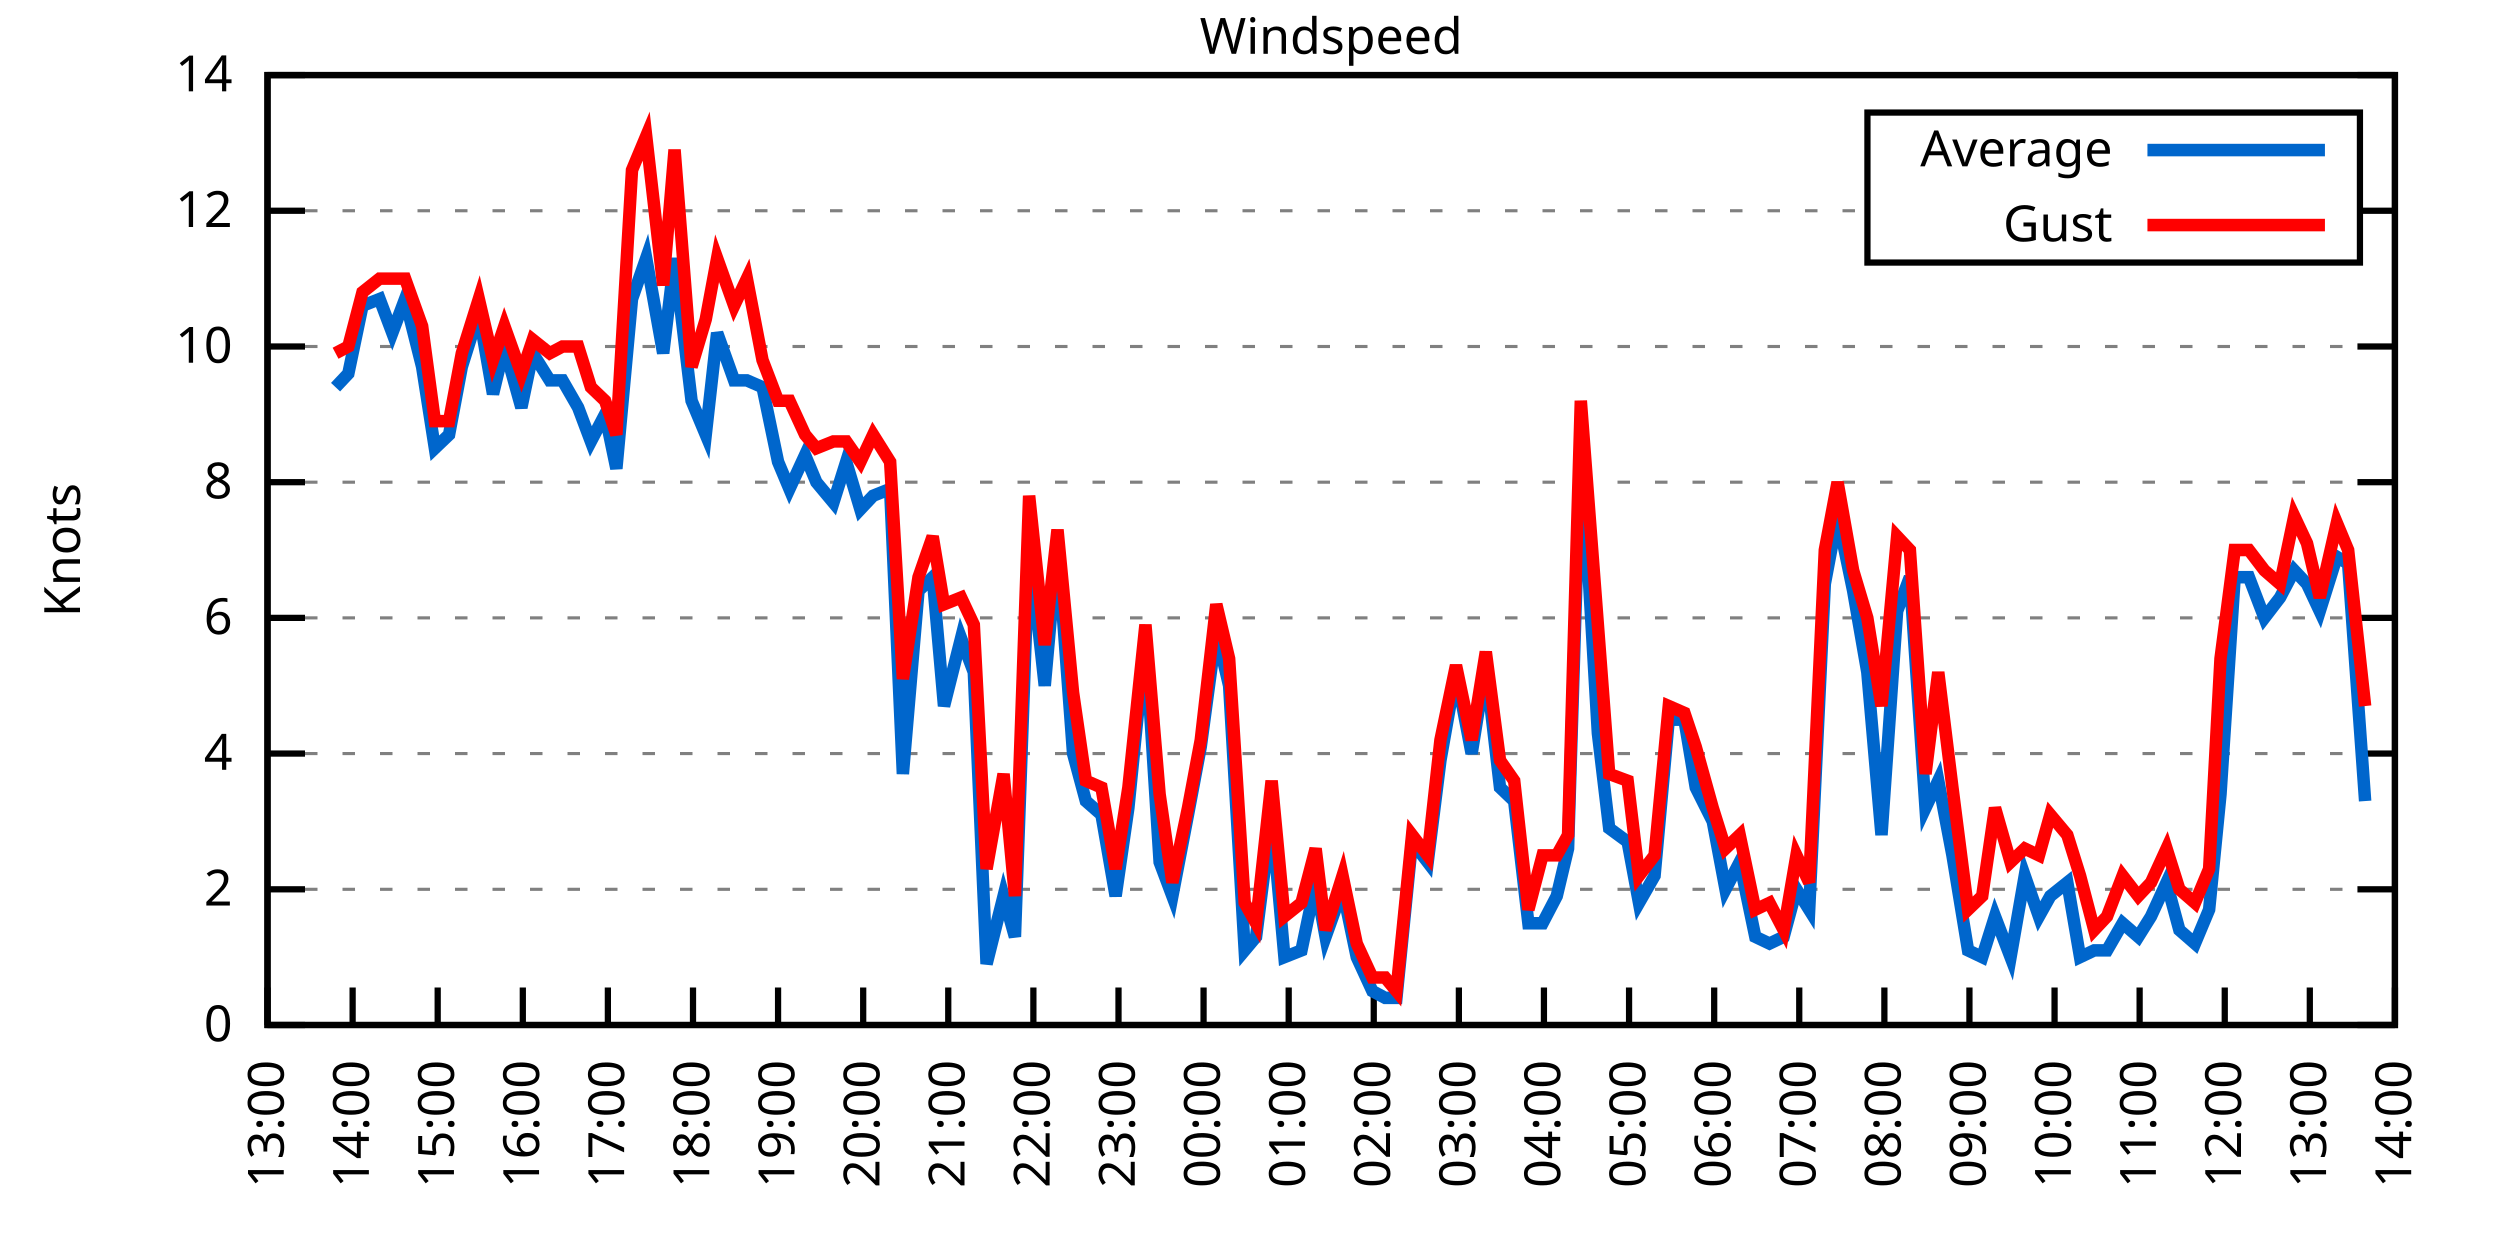
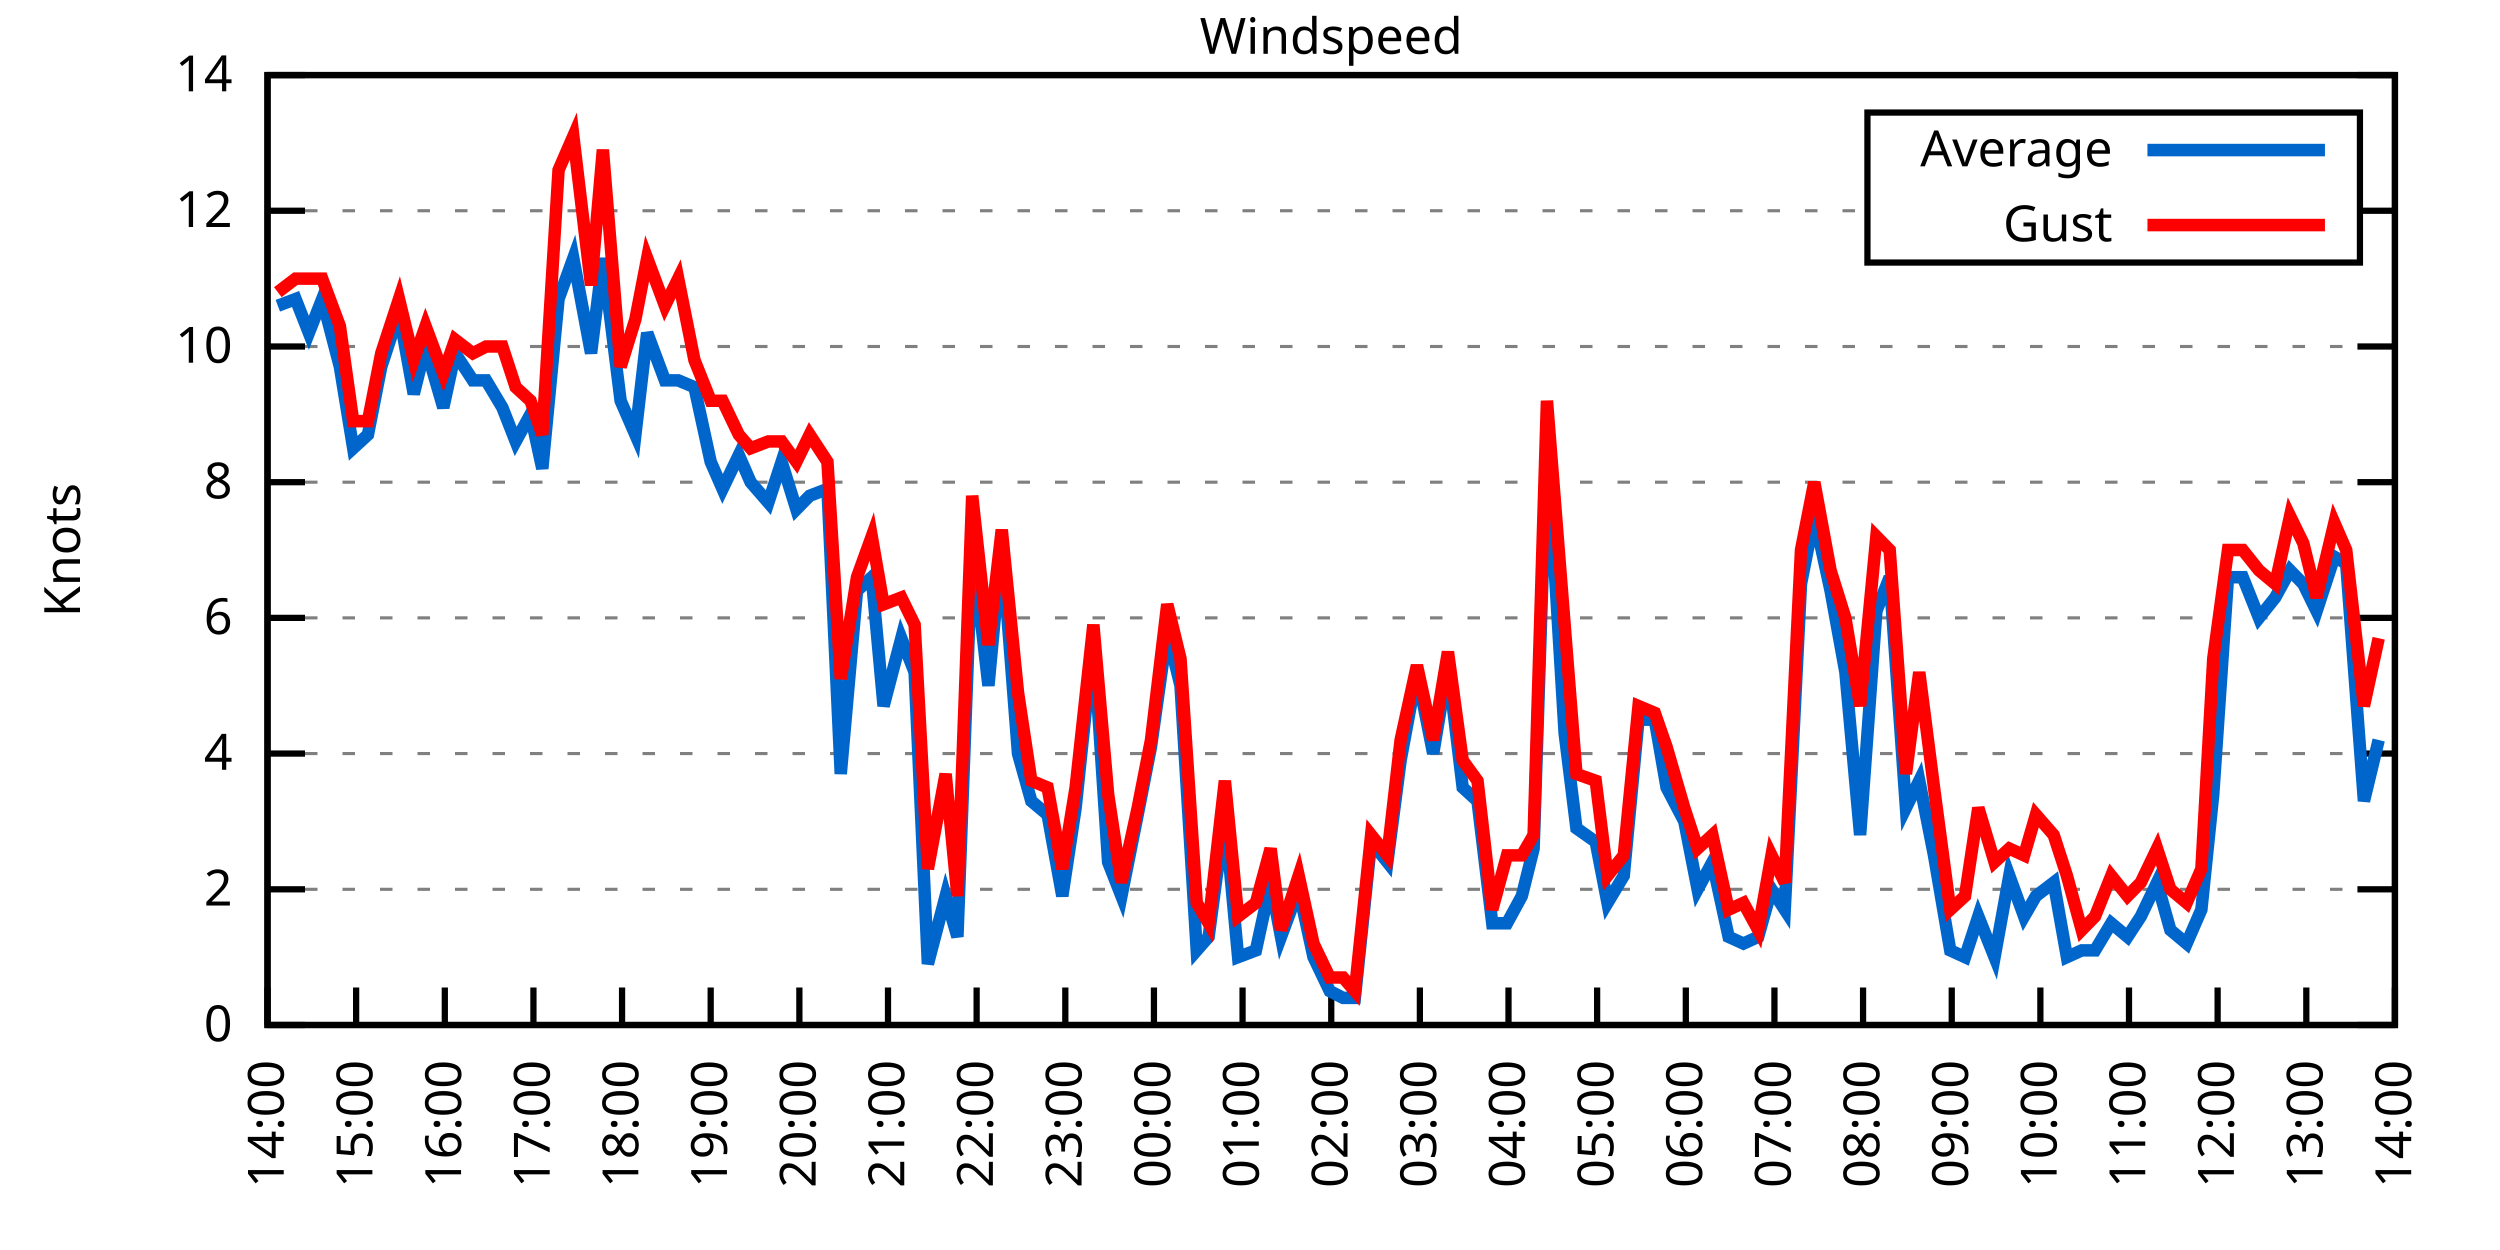
<svg xmlns="http://www.w3.org/2000/svg" xmlns:xlink="http://www.w3.org/1999/xlink" width="400" height="200" viewBox="0 0 400 200">
  <g id="gnuplot_canvas">
    <rect x="0" y="0" width="400" height="200" fill="none" />
    <defs>
      <circle id="gpDot" r="0.5" stroke-width="0.5" stroke="currentColor" />
      <path id="gpPt0" stroke-width="0.333" stroke="currentColor" d="M-1,0 h2 M0,-1 v2" />
      <path id="gpPt1" stroke-width="0.333" stroke="currentColor" d="M-1,-1 L1,1 M1,-1 L-1,1" />
      <path id="gpPt2" stroke-width="0.333" stroke="currentColor" d="M-1,0 L1,0 M0,-1 L0,1 M-1,-1 L1,1 M-1,1 L1,-1" />
      <rect id="gpPt3" stroke-width="0.333" stroke="currentColor" x="-1" y="-1" width="2" height="2" />
      <rect id="gpPt4" stroke-width="0.333" stroke="currentColor" fill="currentColor" x="-1" y="-1" width="2" height="2" />
      <circle id="gpPt5" stroke-width="0.333" stroke="currentColor" cx="0" cy="0" r="1" />
      <use xlink:href="#gpPt5" id="gpPt6" fill="currentColor" stroke="none" />
      <path id="gpPt7" stroke-width="0.333" stroke="currentColor" d="M0,-1.33 L-1.33,0.67 L1.33,0.67 z" />
      <use xlink:href="#gpPt7" id="gpPt8" fill="currentColor" stroke="none" />
      <use xlink:href="#gpPt7" id="gpPt9" stroke="currentColor" transform="rotate(180)" />
      <use xlink:href="#gpPt9" id="gpPt10" fill="currentColor" stroke="none" />
      <use xlink:href="#gpPt3" id="gpPt11" stroke="currentColor" transform="rotate(45)" />
      <use xlink:href="#gpPt11" id="gpPt12" fill="currentColor" stroke="none" />
      <path id="gpPt13" stroke-width="0.333" stroke="currentColor" d="M0,1.330 L1.265,0.411 L0.782,-1.067 L-0.782,-1.076 L-1.265,0.411 z" />
      <use xlink:href="#gpPt13" id="gpPt14" fill="currentColor" stroke="none" />
      <filter id="textbox" filterUnits="objectBoundingBox" x="0" y="0" height="1" width="1">
        <feFlood flood-color="white" flood-opacity="1" result="bgnd" />
        <feComposite in="SourceGraphic" in2="bgnd" operator="atop" />
      </filter>
      <filter id="greybox" filterUnits="objectBoundingBox" x="0" y="0" height="1" width="1">
        <feFlood flood-color="lightgrey" flood-opacity="1" result="grey" />
        <feComposite in="SourceGraphic" in2="grey" operator="atop" />
      </filter>
    </defs>
    <g fill="none" color="white" stroke="currentColor" stroke-width="1.00" stroke-linecap="butt" stroke-linejoin="miter">
</g>
    <g fill="none" color="black" stroke="currentColor" stroke-width="1.00" stroke-linecap="butt" stroke-linejoin="miter">
      <g stroke="none" shape-rendering="crispEdges">
        <polygon fill="rgb(255, 255, 255)" points="42.80,164.00 383.18,164.00 383.18,12.02 42.80,12.02 " />
      </g>
    </g>
    <g fill="none" color="black" stroke="currentColor" stroke-width="1.00" stroke-linecap="butt" stroke-linejoin="miter">
</g>
    <g fill="none" color="black" stroke="black" stroke-width="0.50" stroke-linecap="butt" stroke-linejoin="miter">
</g>
    <g fill="none" color="gray" stroke="currentColor" stroke-width="0.50" stroke-linecap="butt" stroke-linejoin="miter">
      <path stroke="gray" stroke-dasharray="2,4" class="gridline" d="M42.80,164.00 L383.19,164.00  " />
    </g>
    <g fill="none" color="gray" stroke="gray" stroke-width="1.00" stroke-linecap="butt" stroke-linejoin="miter">
</g>
    <g fill="none" color="black" stroke="currentColor" stroke-width="1.00" stroke-linecap="butt" stroke-linejoin="miter">
      <path stroke="black" d="M42.80,164.00 L48.80,164.00 M383.19,164.00 L377.19,164.00  " />
      <g transform="translate(37.20,166.60)" stroke="none" fill="black" font-family="Sans" font-size="8.00" text-anchor="end">
        <text>
          <tspan font-family="Sans"> 0</tspan>
        </text>
      </g>
    </g>
    <g fill="none" color="black" stroke="currentColor" stroke-width="1.00" stroke-linecap="butt" stroke-linejoin="miter">
</g>
    <g fill="none" color="black" stroke="black" stroke-width="0.50" stroke-linecap="butt" stroke-linejoin="miter">
</g>
    <g fill="none" color="gray" stroke="currentColor" stroke-width="0.50" stroke-linecap="butt" stroke-linejoin="miter">
      <path stroke="gray" stroke-dasharray="2,4" class="gridline" d="M42.80,142.29 L383.19,142.29  " />
    </g>
    <g fill="none" color="gray" stroke="gray" stroke-width="1.00" stroke-linecap="butt" stroke-linejoin="miter">
</g>
    <g fill="none" color="black" stroke="currentColor" stroke-width="1.00" stroke-linecap="butt" stroke-linejoin="miter">
      <path stroke="black" d="M42.80,142.29 L48.80,142.29 M383.19,142.29 L377.19,142.29  " />
      <g transform="translate(37.20,144.89)" stroke="none" fill="black" font-family="Sans" font-size="8.00" text-anchor="end">
        <text>
          <tspan font-family="Sans"> 2</tspan>
        </text>
      </g>
    </g>
    <g fill="none" color="black" stroke="currentColor" stroke-width="1.00" stroke-linecap="butt" stroke-linejoin="miter">
</g>
    <g fill="none" color="black" stroke="black" stroke-width="0.50" stroke-linecap="butt" stroke-linejoin="miter">
</g>
    <g fill="none" color="gray" stroke="currentColor" stroke-width="0.50" stroke-linecap="butt" stroke-linejoin="miter">
      <path stroke="gray" stroke-dasharray="2,4" class="gridline" d="M42.80,120.57 L383.19,120.57  " />
    </g>
    <g fill="none" color="gray" stroke="gray" stroke-width="1.00" stroke-linecap="butt" stroke-linejoin="miter">
</g>
    <g fill="none" color="black" stroke="currentColor" stroke-width="1.00" stroke-linecap="butt" stroke-linejoin="miter">
      <path stroke="black" d="M42.80,120.57 L48.80,120.57 M383.19,120.57 L377.19,120.57  " />
      <g transform="translate(37.20,123.17)" stroke="none" fill="black" font-family="Sans" font-size="8.00" text-anchor="end">
        <text>
          <tspan font-family="Sans"> 4</tspan>
        </text>
      </g>
    </g>
    <g fill="none" color="black" stroke="currentColor" stroke-width="1.00" stroke-linecap="butt" stroke-linejoin="miter">
</g>
    <g fill="none" color="black" stroke="black" stroke-width="0.50" stroke-linecap="butt" stroke-linejoin="miter">
</g>
    <g fill="none" color="gray" stroke="currentColor" stroke-width="0.50" stroke-linecap="butt" stroke-linejoin="miter">
      <path stroke="gray" stroke-dasharray="2,4" class="gridline" d="M42.80,98.86 L383.19,98.86  " />
    </g>
    <g fill="none" color="gray" stroke="gray" stroke-width="1.00" stroke-linecap="butt" stroke-linejoin="miter">
</g>
    <g fill="none" color="black" stroke="currentColor" stroke-width="1.00" stroke-linecap="butt" stroke-linejoin="miter">
      <path stroke="black" d="M42.80,98.86 L48.80,98.86 M383.19,98.86 L377.19,98.86  " />
      <g transform="translate(37.20,101.46)" stroke="none" fill="black" font-family="Sans" font-size="8.00" text-anchor="end">
        <text>
          <tspan font-family="Sans"> 6</tspan>
        </text>
      </g>
    </g>
    <g fill="none" color="black" stroke="currentColor" stroke-width="1.00" stroke-linecap="butt" stroke-linejoin="miter">
</g>
    <g fill="none" color="black" stroke="black" stroke-width="0.50" stroke-linecap="butt" stroke-linejoin="miter">
</g>
    <g fill="none" color="gray" stroke="currentColor" stroke-width="0.50" stroke-linecap="butt" stroke-linejoin="miter">
      <path stroke="gray" stroke-dasharray="2,4" class="gridline" d="M42.80,77.15 L383.19,77.15  " />
    </g>
    <g fill="none" color="gray" stroke="gray" stroke-width="1.00" stroke-linecap="butt" stroke-linejoin="miter">
</g>
    <g fill="none" color="black" stroke="currentColor" stroke-width="1.00" stroke-linecap="butt" stroke-linejoin="miter">
      <path stroke="black" d="M42.80,77.15 L48.80,77.15 M383.19,77.15 L377.19,77.15  " />
      <g transform="translate(37.20,79.75)" stroke="none" fill="black" font-family="Sans" font-size="8.00" text-anchor="end">
        <text>
          <tspan font-family="Sans"> 8</tspan>
        </text>
      </g>
    </g>
    <g fill="none" color="black" stroke="currentColor" stroke-width="1.00" stroke-linecap="butt" stroke-linejoin="miter">
</g>
    <g fill="none" color="black" stroke="black" stroke-width="0.50" stroke-linecap="butt" stroke-linejoin="miter">
</g>
    <g fill="none" color="gray" stroke="currentColor" stroke-width="0.50" stroke-linecap="butt" stroke-linejoin="miter">
      <path stroke="gray" stroke-dasharray="2,4" class="gridline" d="M42.80,55.44 L383.19,55.44  " />
    </g>
    <g fill="none" color="gray" stroke="gray" stroke-width="1.00" stroke-linecap="butt" stroke-linejoin="miter">
</g>
    <g fill="none" color="black" stroke="currentColor" stroke-width="1.00" stroke-linecap="butt" stroke-linejoin="miter">
      <path stroke="black" d="M42.80,55.44 L48.80,55.44 M383.19,55.44 L377.19,55.44  " />
      <g transform="translate(37.20,58.04)" stroke="none" fill="black" font-family="Sans" font-size="8.00" text-anchor="end">
        <text>
          <tspan font-family="Sans"> 10</tspan>
        </text>
      </g>
    </g>
    <g fill="none" color="black" stroke="currentColor" stroke-width="1.00" stroke-linecap="butt" stroke-linejoin="miter">
</g>
    <g fill="none" color="black" stroke="black" stroke-width="0.50" stroke-linecap="butt" stroke-linejoin="miter">
</g>
    <g fill="none" color="gray" stroke="currentColor" stroke-width="0.50" stroke-linecap="butt" stroke-linejoin="miter">
      <path stroke="gray" stroke-dasharray="2,4" class="gridline" d="M42.80,33.72 L298.79,33.72 M377.59,33.72 L383.19,33.72  " />
    </g>
    <g fill="none" color="gray" stroke="gray" stroke-width="1.00" stroke-linecap="butt" stroke-linejoin="miter">
</g>
    <g fill="none" color="black" stroke="currentColor" stroke-width="1.00" stroke-linecap="butt" stroke-linejoin="miter">
      <path stroke="black" d="M42.80,33.72 L48.80,33.72 M383.19,33.72 L377.19,33.72  " />
      <g transform="translate(37.20,36.32)" stroke="none" fill="black" font-family="Sans" font-size="8.00" text-anchor="end">
        <text>
          <tspan font-family="Sans"> 12</tspan>
        </text>
      </g>
    </g>
    <g fill="none" color="black" stroke="currentColor" stroke-width="1.00" stroke-linecap="butt" stroke-linejoin="miter">
</g>
    <g fill="none" color="black" stroke="black" stroke-width="0.50" stroke-linecap="butt" stroke-linejoin="miter">
</g>
    <g fill="none" color="gray" stroke="currentColor" stroke-width="0.50" stroke-linecap="butt" stroke-linejoin="miter">
      <path stroke="gray" stroke-dasharray="2,4" class="gridline" d="M42.80,12.01 L383.19,12.01  " />
    </g>
    <g fill="none" color="gray" stroke="gray" stroke-width="1.00" stroke-linecap="butt" stroke-linejoin="miter">
</g>
    <g fill="none" color="black" stroke="currentColor" stroke-width="1.00" stroke-linecap="butt" stroke-linejoin="miter">
      <path stroke="black" d="M42.80,12.01 L48.80,12.01 M383.19,12.01 L377.19,12.01  " />
      <g transform="translate(37.20,14.61)" stroke="none" fill="black" font-family="Sans" font-size="8.00" text-anchor="end">
        <text>
          <tspan font-family="Sans"> 14</tspan>
        </text>
      </g>
    </g>
    <g fill="none" color="black" stroke="currentColor" stroke-width="1.00" stroke-linecap="butt" stroke-linejoin="miter">
      <path stroke="black" d="M42.80,164.00 L42.80,158.00  " />
      <g transform="translate(45.40,169.60) rotate(270.00)" stroke="none" fill="black" font-family="Sans" font-size="8.00" text-anchor="end">
        <text>
-           <tspan font-family="Sans">13:00</tspan>
-         </text>
-       </g>
-     </g>
-     <g fill="none" color="black" stroke="currentColor" stroke-width="1.00" stroke-linecap="butt" stroke-linejoin="miter">
-       <path stroke="black" d="M56.42,164.00 L56.42,158.00  " />
-       <g transform="translate(59.02,169.60) rotate(270.00)" stroke="none" fill="black" font-family="Sans" font-size="8.00" text-anchor="end">
-         <text>
          <tspan font-family="Sans">14:00</tspan>
        </text>
      </g>
    </g>
    <g fill="none" color="black" stroke="currentColor" stroke-width="1.00" stroke-linecap="butt" stroke-linejoin="miter">
-       <path stroke="black" d="M70.03,164.00 L70.03,158.00  " />
-       <g transform="translate(72.63,169.60) rotate(270.00)" stroke="none" fill="black" font-family="Sans" font-size="8.00" text-anchor="end">
+       <path stroke="black" d="M56.98,164.00 L56.98,158.00  " />
+       <g transform="translate(59.58,169.60) rotate(270.00)" stroke="none" fill="black" font-family="Sans" font-size="8.00" text-anchor="end">
        <text>
          <tspan font-family="Sans">15:00</tspan>
        </text>
      </g>
    </g>
    <g fill="none" color="black" stroke="currentColor" stroke-width="1.00" stroke-linecap="butt" stroke-linejoin="miter">
-       <path stroke="black" d="M83.65,164.00 L83.65,158.00  " />
-       <g transform="translate(86.25,169.60) rotate(270.00)" stroke="none" fill="black" font-family="Sans" font-size="8.00" text-anchor="end">
+       <path stroke="black" d="M71.17,164.00 L71.17,158.00  " />
+       <g transform="translate(73.77,169.60) rotate(270.00)" stroke="none" fill="black" font-family="Sans" font-size="8.00" text-anchor="end">
        <text>
          <tspan font-family="Sans">16:00</tspan>
        </text>
      </g>
    </g>
    <g fill="none" color="black" stroke="currentColor" stroke-width="1.00" stroke-linecap="butt" stroke-linejoin="miter">
-       <path stroke="black" d="M97.26,164.00 L97.26,158.00  " />
-       <g transform="translate(99.86,169.60) rotate(270.00)" stroke="none" fill="black" font-family="Sans" font-size="8.00" text-anchor="end">
+       <path stroke="black" d="M85.35,164.00 L85.35,158.00  " />
+       <g transform="translate(87.95,169.60) rotate(270.00)" stroke="none" fill="black" font-family="Sans" font-size="8.00" text-anchor="end">
        <text>
          <tspan font-family="Sans">17:00</tspan>
        </text>
      </g>
    </g>
    <g fill="none" color="black" stroke="currentColor" stroke-width="1.00" stroke-linecap="butt" stroke-linejoin="miter">
-       <path stroke="black" d="M110.88,164.00 L110.88,158.00  " />
-       <g transform="translate(113.48,169.60) rotate(270.00)" stroke="none" fill="black" font-family="Sans" font-size="8.00" text-anchor="end">
+       <path stroke="black" d="M99.53,164.00 L99.53,158.00  " />
+       <g transform="translate(102.13,169.60) rotate(270.00)" stroke="none" fill="black" font-family="Sans" font-size="8.00" text-anchor="end">
        <text>
          <tspan font-family="Sans">18:00</tspan>
        </text>
      </g>
    </g>
    <g fill="none" color="black" stroke="currentColor" stroke-width="1.00" stroke-linecap="butt" stroke-linejoin="miter">
-       <path stroke="black" d="M124.49,164.00 L124.49,158.00  " />
-       <g transform="translate(127.09,169.60) rotate(270.00)" stroke="none" fill="black" font-family="Sans" font-size="8.00" text-anchor="end">
+       <path stroke="black" d="M113.71,164.00 L113.71,158.00  " />
+       <g transform="translate(116.31,169.60) rotate(270.00)" stroke="none" fill="black" font-family="Sans" font-size="8.00" text-anchor="end">
        <text>
          <tspan font-family="Sans">19:00</tspan>
        </text>
      </g>
    </g>
    <g fill="none" color="black" stroke="currentColor" stroke-width="1.00" stroke-linecap="butt" stroke-linejoin="miter">
-       <path stroke="black" d="M138.11,164.00 L138.11,158.00  " />
-       <g transform="translate(140.71,169.60) rotate(270.00)" stroke="none" fill="black" font-family="Sans" font-size="8.00" text-anchor="end">
+       <path stroke="black" d="M127.90,164.00 L127.90,158.00  " />
+       <g transform="translate(130.50,169.60) rotate(270.00)" stroke="none" fill="black" font-family="Sans" font-size="8.00" text-anchor="end">
        <text>
          <tspan font-family="Sans">20:00</tspan>
        </text>
      </g>
    </g>
    <g fill="none" color="black" stroke="currentColor" stroke-width="1.00" stroke-linecap="butt" stroke-linejoin="miter">
-       <path stroke="black" d="M151.72,164.00 L151.72,158.00  " />
-       <g transform="translate(154.32,169.60) rotate(270.00)" stroke="none" fill="black" font-family="Sans" font-size="8.00" text-anchor="end">
+       <path stroke="black" d="M142.08,164.00 L142.08,158.00  " />
+       <g transform="translate(144.68,169.60) rotate(270.00)" stroke="none" fill="black" font-family="Sans" font-size="8.00" text-anchor="end">
        <text>
          <tspan font-family="Sans">21:00</tspan>
        </text>
      </g>
    </g>
    <g fill="none" color="black" stroke="currentColor" stroke-width="1.00" stroke-linecap="butt" stroke-linejoin="miter">
-       <path stroke="black" d="M165.34,164.00 L165.34,158.00  " />
-       <g transform="translate(167.94,169.60) rotate(270.00)" stroke="none" fill="black" font-family="Sans" font-size="8.00" text-anchor="end">
+       <path stroke="black" d="M156.26,164.00 L156.26,158.00  " />
+       <g transform="translate(158.86,169.60) rotate(270.00)" stroke="none" fill="black" font-family="Sans" font-size="8.00" text-anchor="end">
        <text>
          <tspan font-family="Sans">22:00</tspan>
        </text>
      </g>
    </g>
    <g fill="none" color="black" stroke="currentColor" stroke-width="1.00" stroke-linecap="butt" stroke-linejoin="miter">
-       <path stroke="black" d="M178.96,164.00 L178.96,158.00  " />
-       <g transform="translate(181.56,169.60) rotate(270.00)" stroke="none" fill="black" font-family="Sans" font-size="8.00" text-anchor="end">
+       <path stroke="black" d="M170.45,164.00 L170.45,158.00  " />
+       <g transform="translate(173.05,169.60) rotate(270.00)" stroke="none" fill="black" font-family="Sans" font-size="8.00" text-anchor="end">
        <text>
          <tspan font-family="Sans">23:00</tspan>
        </text>
      </g>
    </g>
    <g fill="none" color="black" stroke="currentColor" stroke-width="1.00" stroke-linecap="butt" stroke-linejoin="miter">
-       <path stroke="black" d="M192.57,164.00 L192.57,158.00  " />
-       <g transform="translate(195.17,169.60) rotate(270.00)" stroke="none" fill="black" font-family="Sans" font-size="8.00" text-anchor="end">
+       <path stroke="black" d="M184.63,164.00 L184.63,158.00  " />
+       <g transform="translate(187.23,169.60) rotate(270.00)" stroke="none" fill="black" font-family="Sans" font-size="8.00" text-anchor="end">
        <text>
          <tspan font-family="Sans">00:00</tspan>
        </text>
      </g>
    </g>
    <g fill="none" color="black" stroke="currentColor" stroke-width="1.00" stroke-linecap="butt" stroke-linejoin="miter">
-       <path stroke="black" d="M206.19,164.00 L206.19,158.00  " />
-       <g transform="translate(208.79,169.60) rotate(270.00)" stroke="none" fill="black" font-family="Sans" font-size="8.00" text-anchor="end">
+       <path stroke="black" d="M198.81,164.00 L198.81,158.00  " />
+       <g transform="translate(201.41,169.60) rotate(270.00)" stroke="none" fill="black" font-family="Sans" font-size="8.00" text-anchor="end">
        <text>
          <tspan font-family="Sans">01:00</tspan>
        </text>
      </g>
    </g>
    <g fill="none" color="black" stroke="currentColor" stroke-width="1.00" stroke-linecap="butt" stroke-linejoin="miter">
-       <path stroke="black" d="M219.80,164.00 L219.80,158.00  " />
-       <g transform="translate(222.40,169.60) rotate(270.00)" stroke="none" fill="black" font-family="Sans" font-size="8.00" text-anchor="end">
+       <path stroke="black" d="M213.00,164.00 L213.00,158.00  " />
+       <g transform="translate(215.60,169.60) rotate(270.00)" stroke="none" fill="black" font-family="Sans" font-size="8.00" text-anchor="end">
        <text>
          <tspan font-family="Sans">02:00</tspan>
        </text>
      </g>
    </g>
    <g fill="none" color="black" stroke="currentColor" stroke-width="1.00" stroke-linecap="butt" stroke-linejoin="miter">
-       <path stroke="black" d="M233.42,164.00 L233.42,158.00  " />
-       <g transform="translate(236.02,169.60) rotate(270.00)" stroke="none" fill="black" font-family="Sans" font-size="8.00" text-anchor="end">
+       <path stroke="black" d="M227.18,164.00 L227.18,158.00  " />
+       <g transform="translate(229.78,169.60) rotate(270.00)" stroke="none" fill="black" font-family="Sans" font-size="8.00" text-anchor="end">
        <text>
          <tspan font-family="Sans">03:00</tspan>
        </text>
      </g>
    </g>
    <g fill="none" color="black" stroke="currentColor" stroke-width="1.00" stroke-linecap="butt" stroke-linejoin="miter">
-       <path stroke="black" d="M247.03,164.00 L247.03,158.00  " />
-       <g transform="translate(249.63,169.60) rotate(270.00)" stroke="none" fill="black" font-family="Sans" font-size="8.00" text-anchor="end">
+       <path stroke="black" d="M241.36,164.00 L241.36,158.00  " />
+       <g transform="translate(243.96,169.60) rotate(270.00)" stroke="none" fill="black" font-family="Sans" font-size="8.00" text-anchor="end">
        <text>
          <tspan font-family="Sans">04:00</tspan>
        </text>
      </g>
    </g>
    <g fill="none" color="black" stroke="currentColor" stroke-width="1.00" stroke-linecap="butt" stroke-linejoin="miter">
-       <path stroke="black" d="M260.65,164.00 L260.65,158.00  " />
-       <g transform="translate(263.25,169.60) rotate(270.00)" stroke="none" fill="black" font-family="Sans" font-size="8.00" text-anchor="end">
+       <path stroke="black" d="M255.54,164.00 L255.54,158.00  " />
+       <g transform="translate(258.14,169.60) rotate(270.00)" stroke="none" fill="black" font-family="Sans" font-size="8.00" text-anchor="end">
        <text>
          <tspan font-family="Sans">05:00</tspan>
        </text>
      </g>
    </g>
    <g fill="none" color="black" stroke="currentColor" stroke-width="1.00" stroke-linecap="butt" stroke-linejoin="miter">
-       <path stroke="black" d="M274.27,164.00 L274.27,158.00  " />
-       <g transform="translate(276.87,169.60) rotate(270.00)" stroke="none" fill="black" font-family="Sans" font-size="8.00" text-anchor="end">
+       <path stroke="black" d="M269.73,164.00 L269.73,158.00  " />
+       <g transform="translate(272.33,169.60) rotate(270.00)" stroke="none" fill="black" font-family="Sans" font-size="8.00" text-anchor="end">
        <text>
          <tspan font-family="Sans">06:00</tspan>
        </text>
      </g>
    </g>
    <g fill="none" color="black" stroke="currentColor" stroke-width="1.00" stroke-linecap="butt" stroke-linejoin="miter">
-       <path stroke="black" d="M287.88,164.00 L287.88,158.00  " />
-       <g transform="translate(290.48,169.60) rotate(270.00)" stroke="none" fill="black" font-family="Sans" font-size="8.00" text-anchor="end">
+       <path stroke="black" d="M283.91,164.00 L283.91,158.00  " />
+       <g transform="translate(286.51,169.60) rotate(270.00)" stroke="none" fill="black" font-family="Sans" font-size="8.00" text-anchor="end">
        <text>
          <tspan font-family="Sans">07:00</tspan>
        </text>
      </g>
    </g>
    <g fill="none" color="black" stroke="currentColor" stroke-width="1.00" stroke-linecap="butt" stroke-linejoin="miter">
-       <path stroke="black" d="M301.50,164.00 L301.50,158.00  " />
-       <g transform="translate(304.10,169.60) rotate(270.00)" stroke="none" fill="black" font-family="Sans" font-size="8.00" text-anchor="end">
+       <path stroke="black" d="M298.09,164.00 L298.09,158.00  " />
+       <g transform="translate(300.69,169.60) rotate(270.00)" stroke="none" fill="black" font-family="Sans" font-size="8.00" text-anchor="end">
        <text>
          <tspan font-family="Sans">08:00</tspan>
        </text>
      </g>
    </g>
    <g fill="none" color="black" stroke="currentColor" stroke-width="1.00" stroke-linecap="butt" stroke-linejoin="miter">
-       <path stroke="black" d="M315.11,164.00 L315.11,158.00  " />
-       <g transform="translate(317.71,169.60) rotate(270.00)" stroke="none" fill="black" font-family="Sans" font-size="8.00" text-anchor="end">
+       <path stroke="black" d="M312.28,164.00 L312.28,158.00  " />
+       <g transform="translate(314.88,169.60) rotate(270.00)" stroke="none" fill="black" font-family="Sans" font-size="8.00" text-anchor="end">
        <text>
          <tspan font-family="Sans">09:00</tspan>
        </text>
      </g>
    </g>
    <g fill="none" color="black" stroke="currentColor" stroke-width="1.00" stroke-linecap="butt" stroke-linejoin="miter">
-       <path stroke="black" d="M328.73,164.00 L328.73,158.00  " />
-       <g transform="translate(331.33,169.60) rotate(270.00)" stroke="none" fill="black" font-family="Sans" font-size="8.00" text-anchor="end">
+       <path stroke="black" d="M326.46,164.00 L326.46,158.00  " />
+       <g transform="translate(329.06,169.60) rotate(270.00)" stroke="none" fill="black" font-family="Sans" font-size="8.00" text-anchor="end">
        <text>
          <tspan font-family="Sans">10:00</tspan>
        </text>
      </g>
    </g>
    <g fill="none" color="black" stroke="currentColor" stroke-width="1.00" stroke-linecap="butt" stroke-linejoin="miter">
-       <path stroke="black" d="M342.34,164.00 L342.34,158.00  " />
-       <g transform="translate(344.94,169.60) rotate(270.00)" stroke="none" fill="black" font-family="Sans" font-size="8.00" text-anchor="end">
+       <path stroke="black" d="M340.64,164.00 L340.64,158.00  " />
+       <g transform="translate(343.24,169.60) rotate(270.00)" stroke="none" fill="black" font-family="Sans" font-size="8.00" text-anchor="end">
        <text>
          <tspan font-family="Sans">11:00</tspan>
        </text>
      </g>
    </g>
    <g fill="none" color="black" stroke="currentColor" stroke-width="1.00" stroke-linecap="butt" stroke-linejoin="miter">
-       <path stroke="black" d="M355.96,164.00 L355.96,158.00  " />
-       <g transform="translate(358.56,169.60) rotate(270.00)" stroke="none" fill="black" font-family="Sans" font-size="8.00" text-anchor="end">
+       <path stroke="black" d="M354.82,164.00 L354.82,158.00  " />
+       <g transform="translate(357.42,169.60) rotate(270.00)" stroke="none" fill="black" font-family="Sans" font-size="8.00" text-anchor="end">
        <text>
          <tspan font-family="Sans">12:00</tspan>
        </text>
      </g>
    </g>
    <g fill="none" color="black" stroke="currentColor" stroke-width="1.00" stroke-linecap="butt" stroke-linejoin="miter">
-       <path stroke="black" d="M369.57,164.00 L369.57,158.00  " />
-       <g transform="translate(372.17,169.60) rotate(270.00)" stroke="none" fill="black" font-family="Sans" font-size="8.00" text-anchor="end">
+       <path stroke="black" d="M369.01,164.00 L369.01,158.00  " />
+       <g transform="translate(371.61,169.60) rotate(270.00)" stroke="none" fill="black" font-family="Sans" font-size="8.00" text-anchor="end">
        <text>
          <tspan font-family="Sans">13:00</tspan>
        </text>
      </g>
    </g>
    <g fill="none" color="black" stroke="currentColor" stroke-width="1.00" stroke-linecap="butt" stroke-linejoin="miter">
      <path stroke="black" d="M383.19,164.00 L383.19,158.00  " />
      <g transform="translate(385.79,169.60) rotate(270.00)" stroke="none" fill="black" font-family="Sans" font-size="8.00" text-anchor="end">
        <text>
          <tspan font-family="Sans">14:00</tspan>
        </text>
      </g>
    </g>
    <g fill="none" color="black" stroke="currentColor" stroke-width="1.00" stroke-linecap="butt" stroke-linejoin="miter">
</g>
    <g fill="none" color="black" stroke="currentColor" stroke-width="1.00" stroke-linecap="butt" stroke-linejoin="miter">
      <path stroke="black" d="M42.80,12.01 L42.80,164.00 L383.19,164.00 L383.19,12.01 L42.80,12.01 Z  " />
    </g>
    <g fill="none" color="black" stroke="currentColor" stroke-width="1.00" stroke-linecap="butt" stroke-linejoin="miter">
</g>
    <g fill="none" color="black" stroke="currentColor" stroke-width="1.00" stroke-linecap="butt" stroke-linejoin="miter">
      <path stroke="black" d="M298.79,42.01 L298.79,18.01 L377.59,18.01 L377.59,42.01 L298.79,42.01 Z  " />
    </g>
    <g id="Windspeed_plot_1">
      <g fill="none" color="white" stroke="black" stroke-width="2.00" stroke-linecap="butt" stroke-linejoin="miter">
</g>
      <g fill="none" color="black" stroke="currentColor" stroke-width="2.00" stroke-linecap="butt" stroke-linejoin="miter">
        <g transform="translate(337.99,26.61)" stroke="none" fill="black" font-family="Sans" font-size="8.00" text-anchor="end">
          <text>
            <tspan font-family="Sans">Average</tspan>
          </text>
        </g>
      </g>
      <g fill="none" color="black" stroke="currentColor" stroke-width="2.00" stroke-linecap="butt" stroke-linejoin="miter">
-         <path stroke="rgb(  0, 102, 204)" d="M343.59,24.01 L371.99,24.01 M53.69,61.95 L55.73,59.78 L58.00,48.92 L60.73,47.84 L62.77,53.26 L64.81,47.84   L67.54,58.69 L69.58,71.72 L71.85,69.55 L73.89,58.69 L76.61,50.01 L78.88,63.04 L80.70,55.44 L83.42,65.21   L85.24,56.52 L87.96,60.86 L90.00,60.86 L92.50,65.21 L94.54,70.63 L96.81,66.29 L98.62,74.98 L101.12,47.84   L103.39,41.32 L106.11,56.52 L107.93,41.32 L110.65,64.12 L112.92,69.55 L114.74,53.26 L117.46,60.86 L119.50,60.86   L122.00,61.95 L124.49,73.89 L126.31,78.23 L128.81,72.81 L130.62,77.15 L133.34,80.41 L135.39,73.89 L137.66,81.49   L139.70,79.32 L142.42,78.23 L144.46,123.83 L146.96,94.52 L149.23,92.35 L151.04,112.97 L153.77,102.12 L155.81,107.55   L157.85,154.23 L160.57,143.37 L162.39,149.89 L164.66,86.92 L167.16,109.72 L169.20,86.92 L171.69,120.57 L173.74,128.17   L176.23,130.35 L178.50,143.37 L180.54,129.26 L183.27,102.12 L185.54,137.94 L187.58,143.37 L190.08,130.35 L192.12,119.49   L194.61,101.03 L196.66,109.72 L199.15,152.06 L200.97,149.89 L203.46,130.35 L205.51,153.14 L208.23,152.06 L210.50,141.20   L212.09,149.89 L214.81,142.29 L217.08,153.14 L219.58,158.57 L221.62,159.66 L223.43,159.66 L225.93,134.69 L228.43,137.94   L230.47,121.66 L232.96,107.55 L235.46,120.57 L237.73,106.46 L240.00,126.00 L242.27,128.17 L244.54,147.72 L246.81,147.72   L249.08,143.37 L250.89,135.77 L252.93,70.63 L255.66,117.32 L257.47,132.52 L260.42,134.69 L262.24,144.46 L264.73,140.12   L267.00,115.15 L269.50,115.15 L271.32,126.00 L274.04,131.43 L276.08,142.29 L278.35,137.94 L280.85,149.89 L283.12,150.97   L285.38,149.89 L287.43,142.29 L289.47,145.54 L291.97,93.43 L294.01,82.58 L296.50,94.52 L298.77,107.55 L301.04,133.60   L303.54,97.78 L305.58,92.35 L308.08,129.26 L310.12,124.92 L312.39,136.86 L314.89,152.06 L317.15,153.14 L319.20,146.63   L321.69,153.14 L323.96,140.12 L326.23,146.63 L328.05,143.37 L330.77,141.20 L332.81,153.14 L335.08,152.06 L337.12,152.06   L339.62,147.72 L342.12,149.89 L344.16,146.63 L346.65,141.20 L348.70,148.80 L351.19,150.97 L353.46,145.54 L355.28,127.09   L357.55,92.35 L359.82,92.35 L362.31,98.86 L364.81,95.60 L367.08,91.26 L369.12,93.43 L371.16,97.78 L373.89,89.09   L375.70,90.18 L378.42,128.17  " />
+         <path stroke="rgb(  0, 102, 204)" d="M343.59,24.01 L371.99,24.01 M44.45,48.92 L47.29,47.84 L49.42,53.26 L51.55,47.84 L54.38,58.69 L56.51,71.72   L58.87,69.55 L61.00,58.69 L63.84,50.01 L66.20,63.04 L68.09,55.44 L70.93,65.21 L72.82,56.52 L75.66,60.86   L77.78,60.86 L80.38,65.21 L82.51,70.63 L84.88,66.29 L86.77,74.98 L89.37,47.84 L91.73,41.32 L94.57,56.52   L96.46,41.32 L99.30,64.12 L101.66,69.55 L103.55,53.26 L106.39,60.86 L108.51,60.86 L111.11,61.95 L113.71,73.89   L115.61,78.23 L118.21,72.81 L120.10,77.15 L122.93,80.41 L125.06,73.89 L127.42,81.49 L129.55,79.32 L132.39,78.23   L134.52,123.83 L137.12,94.52 L139.48,92.35 L141.37,112.97 L144.21,102.12 L146.34,107.55 L148.46,154.23 L151.30,143.37   L153.19,149.89 L155.55,86.92 L158.15,109.72 L160.28,86.92 L162.88,120.57 L165.01,128.17 L167.61,130.35 L169.97,143.37   L172.10,129.26 L174.94,102.12 L177.30,137.94 L179.43,143.37 L182.03,130.35 L184.16,119.49 L186.76,101.03 L188.88,109.72   L191.48,152.06 L193.38,149.89 L195.98,130.35 L198.10,153.14 L200.94,152.06 L203.30,141.20 L204.96,149.89 L207.79,142.29   L210.16,153.14 L212.76,158.57 L214.89,159.66 L216.78,159.66 L219.38,134.69 L221.98,137.94 L224.10,121.66 L226.71,107.55   L229.31,120.57 L231.67,106.46 L234.03,126.00 L236.40,128.17 L238.76,147.72 L241.12,147.72 L243.49,143.37 L245.38,135.77   L247.51,70.63 L250.34,117.32 L252.23,132.52 L255.31,134.69 L257.20,144.46 L259.80,140.12 L262.16,115.15 L264.76,115.15   L266.65,126.00 L269.49,131.43 L271.62,142.29 L273.98,137.94 L276.58,149.89 L278.95,150.97 L281.31,149.89 L283.44,142.29   L285.56,145.54 L288.16,93.43 L290.29,82.58 L292.89,94.52 L295.26,107.55 L297.62,133.60 L300.22,97.78 L302.35,92.35   L304.95,129.26 L307.08,124.92 L309.44,136.86 L312.04,152.06 L314.40,153.14 L316.53,146.63 L319.13,153.14 L321.49,140.12   L323.86,146.63 L325.75,143.37 L328.59,141.20 L330.71,153.14 L333.08,152.06 L335.20,152.06 L337.80,147.72 L340.40,149.89   L342.53,146.63 L345.13,141.20 L347.26,148.80 L349.86,150.97 L352.22,145.54 L354.12,127.09 L356.48,92.35 L358.84,92.35   L361.44,98.86 L364.04,95.60 L366.41,91.26 L368.53,93.43 L370.66,97.78 L373.50,89.09 L375.39,90.18 L378.23,128.17   L380.59,118.40  " />
      </g>
    </g>
    <g id="Windspeed_plot_2">
      <g fill="none" color="black" stroke="currentColor" stroke-width="2.00" stroke-linecap="butt" stroke-linejoin="miter">
        <g transform="translate(337.99,38.61)" stroke="none" fill="black" font-family="Sans" font-size="8.00" text-anchor="end">
          <text>
            <tspan font-family="Sans">Gust</tspan>
          </text>
        </g>
      </g>
      <g fill="none" color="black" stroke="currentColor" stroke-width="2.00" stroke-linecap="butt" stroke-linejoin="miter">
-         <path stroke="rgb(255,   0,   0)" d="M343.59,36.01 L371.99,36.01 M53.69,56.52 L55.73,55.44 L58.00,46.75 L60.73,44.58 L62.77,44.58 L64.81,44.58   L67.54,52.18 L69.58,67.38 L71.85,67.38 L73.89,56.52 L76.61,47.84 L78.88,57.61 L80.70,52.18 L83.42,59.78   L85.24,54.35 L87.96,56.52 L90.00,55.44 L92.50,55.44 L94.54,61.95 L96.81,64.12 L98.62,69.55 L101.12,27.21   L103.39,21.78 L106.11,45.66 L107.93,23.95 L110.65,58.69 L112.92,51.09 L114.74,41.32 L117.46,48.92 L119.50,44.58   L122.00,57.61 L124.49,64.12 L126.31,64.12 L128.81,69.55 L130.62,71.72 L133.34,70.63 L135.39,70.63 L137.66,73.89   L139.70,69.55 L142.42,73.89 L144.46,108.63 L146.96,92.35 L149.23,85.83 L151.04,96.69 L153.77,95.60 L155.81,99.95   L157.85,139.03 L160.57,123.83 L162.39,143.37 L164.66,79.32 L167.16,103.20 L169.20,84.75 L171.69,110.80 L173.74,124.92   L176.23,126.00 L178.50,139.03 L180.54,126.00 L183.27,99.95 L185.54,127.09 L187.58,141.20 L190.08,129.26 L192.12,118.40   L194.61,96.69 L196.66,105.38 L199.15,144.46 L200.97,147.72 L203.46,124.92 L205.51,146.63 L208.23,144.46 L210.50,135.77   L212.09,148.80 L214.81,140.12 L217.08,150.97 L219.58,156.40 L221.62,156.40 L223.43,158.57 L225.93,133.60 L228.43,136.86   L230.47,118.40 L232.96,106.46 L235.46,118.40 L237.73,104.29 L240.00,121.66 L242.27,124.92 L244.54,145.54 L246.81,136.86   L249.08,136.86 L250.89,133.60 L252.93,64.12 L255.66,99.95 L257.47,123.83 L260.42,124.92 L262.24,140.12 L264.73,136.86   L267.00,112.97 L269.50,114.06 L271.32,119.49 L274.04,129.26 L276.08,135.77 L278.35,133.60 L280.85,145.54 L283.12,144.46   L285.38,148.80 L287.43,136.86 L289.47,141.20 L291.97,88.00 L294.01,77.15 L296.50,91.26 L298.77,98.86 L301.04,112.97   L303.54,85.83 L305.58,88.00 L308.08,123.83 L310.12,107.55 L312.39,126.00 L314.89,145.54 L317.15,143.37 L319.20,129.26   L321.69,137.94 L323.96,135.77 L326.23,136.86 L328.05,130.35 L330.77,133.60 L332.81,140.12 L335.08,148.80 L337.12,146.63   L339.62,140.12 L342.12,143.37 L344.16,141.20 L346.65,135.77 L348.70,142.29 L351.19,144.46 L353.46,139.03 L355.28,105.38   L357.55,88.00 L359.82,88.00 L362.31,91.26 L364.81,93.43 L367.08,82.58 L369.12,86.92 L371.16,95.60 L373.89,83.66   L375.70,88.00 L378.42,112.97  " />
+         <path stroke="rgb(255,   0,   0)" d="M343.59,36.01 L371.99,36.01 M44.45,46.75 L47.29,44.58 L49.42,44.58 L51.55,44.58 L54.38,52.18 L56.51,67.38   L58.87,67.38 L61.00,56.52 L63.84,47.84 L66.20,57.61 L68.09,52.18 L70.93,59.78 L72.82,54.35 L75.66,56.52   L77.78,55.44 L80.38,55.44 L82.51,61.95 L84.88,64.12 L86.77,69.55 L89.37,27.21 L91.73,21.78 L94.57,45.66   L96.46,23.95 L99.30,58.69 L101.66,51.09 L103.55,41.32 L106.39,48.92 L108.51,44.58 L111.11,57.61 L113.71,64.12   L115.61,64.12 L118.21,69.55 L120.10,71.72 L122.93,70.63 L125.06,70.63 L127.42,73.89 L129.55,69.55 L132.39,73.89   L134.52,108.63 L137.12,92.35 L139.48,85.83 L141.37,96.69 L144.21,95.60 L146.34,99.95 L148.46,139.03 L151.30,123.83   L153.19,143.37 L155.55,79.32 L158.15,103.20 L160.28,84.75 L162.88,110.80 L165.01,124.92 L167.61,126.00 L169.97,139.03   L172.10,126.00 L174.94,99.95 L177.30,127.09 L179.43,141.20 L182.03,129.26 L184.16,118.40 L186.76,96.69 L188.88,105.38   L191.48,144.46 L193.38,147.72 L195.98,124.92 L198.10,146.63 L200.94,144.46 L203.30,135.77 L204.96,148.80 L207.79,140.12   L210.16,150.97 L212.76,156.40 L214.89,156.40 L216.78,158.57 L219.38,133.60 L221.98,136.86 L224.10,118.40 L226.71,106.46   L229.31,118.40 L231.67,104.29 L234.03,121.66 L236.40,124.92 L238.76,145.54 L241.12,136.86 L243.49,136.86 L245.38,133.60   L247.51,64.12 L250.34,99.95 L252.23,123.83 L255.31,124.92 L257.20,140.12 L259.80,136.86 L262.16,112.97 L264.76,114.06   L266.65,119.49 L269.49,129.26 L271.62,135.77 L273.98,133.60 L276.58,145.54 L278.95,144.46 L281.31,148.80 L283.44,136.86   L285.56,141.20 L288.16,88.00 L290.29,77.15 L292.89,91.26 L295.26,98.86 L297.62,112.97 L300.22,85.83 L302.35,88.00   L304.95,123.83 L307.08,107.55 L309.44,126.00 L312.04,145.54 L314.40,143.37 L316.53,129.26 L319.13,137.94 L321.49,135.77   L323.86,136.86 L325.75,130.35 L328.59,133.60 L330.71,140.12 L333.08,148.80 L335.20,146.63 L337.80,140.12 L340.40,143.37   L342.53,141.20 L345.13,135.77 L347.26,142.29 L349.86,144.46 L352.22,139.03 L354.12,105.38 L356.48,88.00 L358.84,88.00   L361.44,91.26 L364.04,93.43 L366.41,82.58 L368.53,86.92 L370.66,95.60 L373.50,83.66 L375.39,88.00 L378.23,112.97   L380.59,102.12  " />
      </g>
    </g>
    <g fill="none" color="black" stroke="currentColor" stroke-width="2.00" stroke-linecap="butt" stroke-linejoin="miter">
</g>
    <g fill="none" color="black" stroke="black" stroke-width="1.00" stroke-linecap="butt" stroke-linejoin="miter">
</g>
    <g fill="none" color="black" stroke="currentColor" stroke-width="1.00" stroke-linecap="butt" stroke-linejoin="miter">
      <path stroke="black" d="M42.80,12.01 L42.80,164.00 L383.19,164.00 L383.19,12.01 L42.80,12.01 Z  " />
      <g transform="translate(12.80,88.01) rotate(270.00)" stroke="none" fill="black" font-family="Sans" font-size="8.00" text-anchor="middle">
        <text>
          <tspan font-family="Sans">Knots</tspan>
        </text>
      </g>
    </g>
    <g fill="none" color="black" stroke="currentColor" stroke-width="1.00" stroke-linecap="butt" stroke-linejoin="miter">
</g>
    <g fill="none" color="black" stroke="currentColor" stroke-width="1.00" stroke-linecap="butt" stroke-linejoin="miter">
      <g transform="translate(212.99,8.61)" stroke="none" fill="black" font-family="Sans" font-size="8.00" text-anchor="middle">
        <text>
          <tspan font-family="Sans">Windspeed</tspan>
        </text>
      </g>
    </g>
    <g fill="none" color="black" stroke="currentColor" stroke-width="1.00" stroke-linecap="butt" stroke-linejoin="miter">
</g>
  </g>
</svg>
